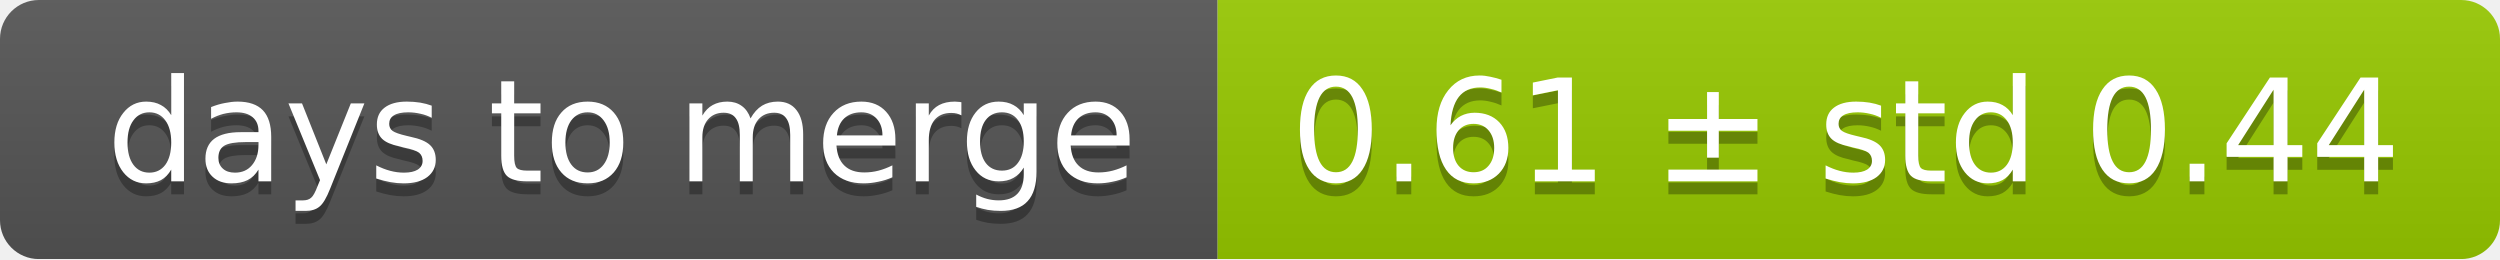
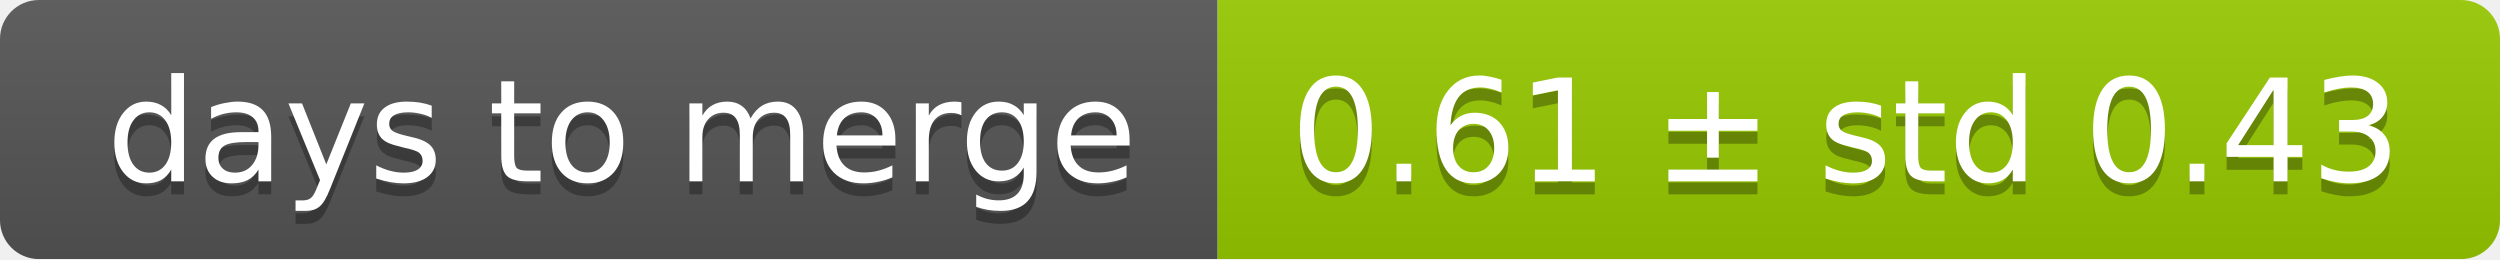
<svg xmlns="http://www.w3.org/2000/svg" width="193" height="20">
  <linearGradient id="smooth" x2="0" y2="100%">
    <stop offset="0" stop-color="#bbb" stop-opacity=".1" />
    <stop offset="1" stop-opacity=".1" />
  </linearGradient>
  <mask id="round">
    <rect width="193" height="20" rx="3" fill="#fff" />
  </mask>
  <g mask="url(#round)">
    <rect width="94" height="20" fill="#555" />
    <rect x="94" width="99" height="20" fill="#97ca00" />
    <rect width="193" height="20" fill="url(#smooth)" />
  </g>
  <g fill="#fff" text-anchor="middle" font-family="DejaVu Sans,Verdana,Geneva,sans-serif" font-size="11">
    <text x="48" y="15" fill="#010101" fill-opacity=".3">days to merge</text>
    <text x="48" y="14">days to merge</text>
-     <text x="142.5" y="15" fill="#010101" fill-opacity=".3">0.61 ± std 0.44</text>
-     <text x="142.5" y="14">0.61 ± std 0.44</text>
+     <text x="142.5" y="15" fill="#010101" fill-opacity=".3">0.61 ± std 0.43</text>
+     <text x="142.5" y="14">0.61 ± std 0.43</text>
  </g>
</svg>
